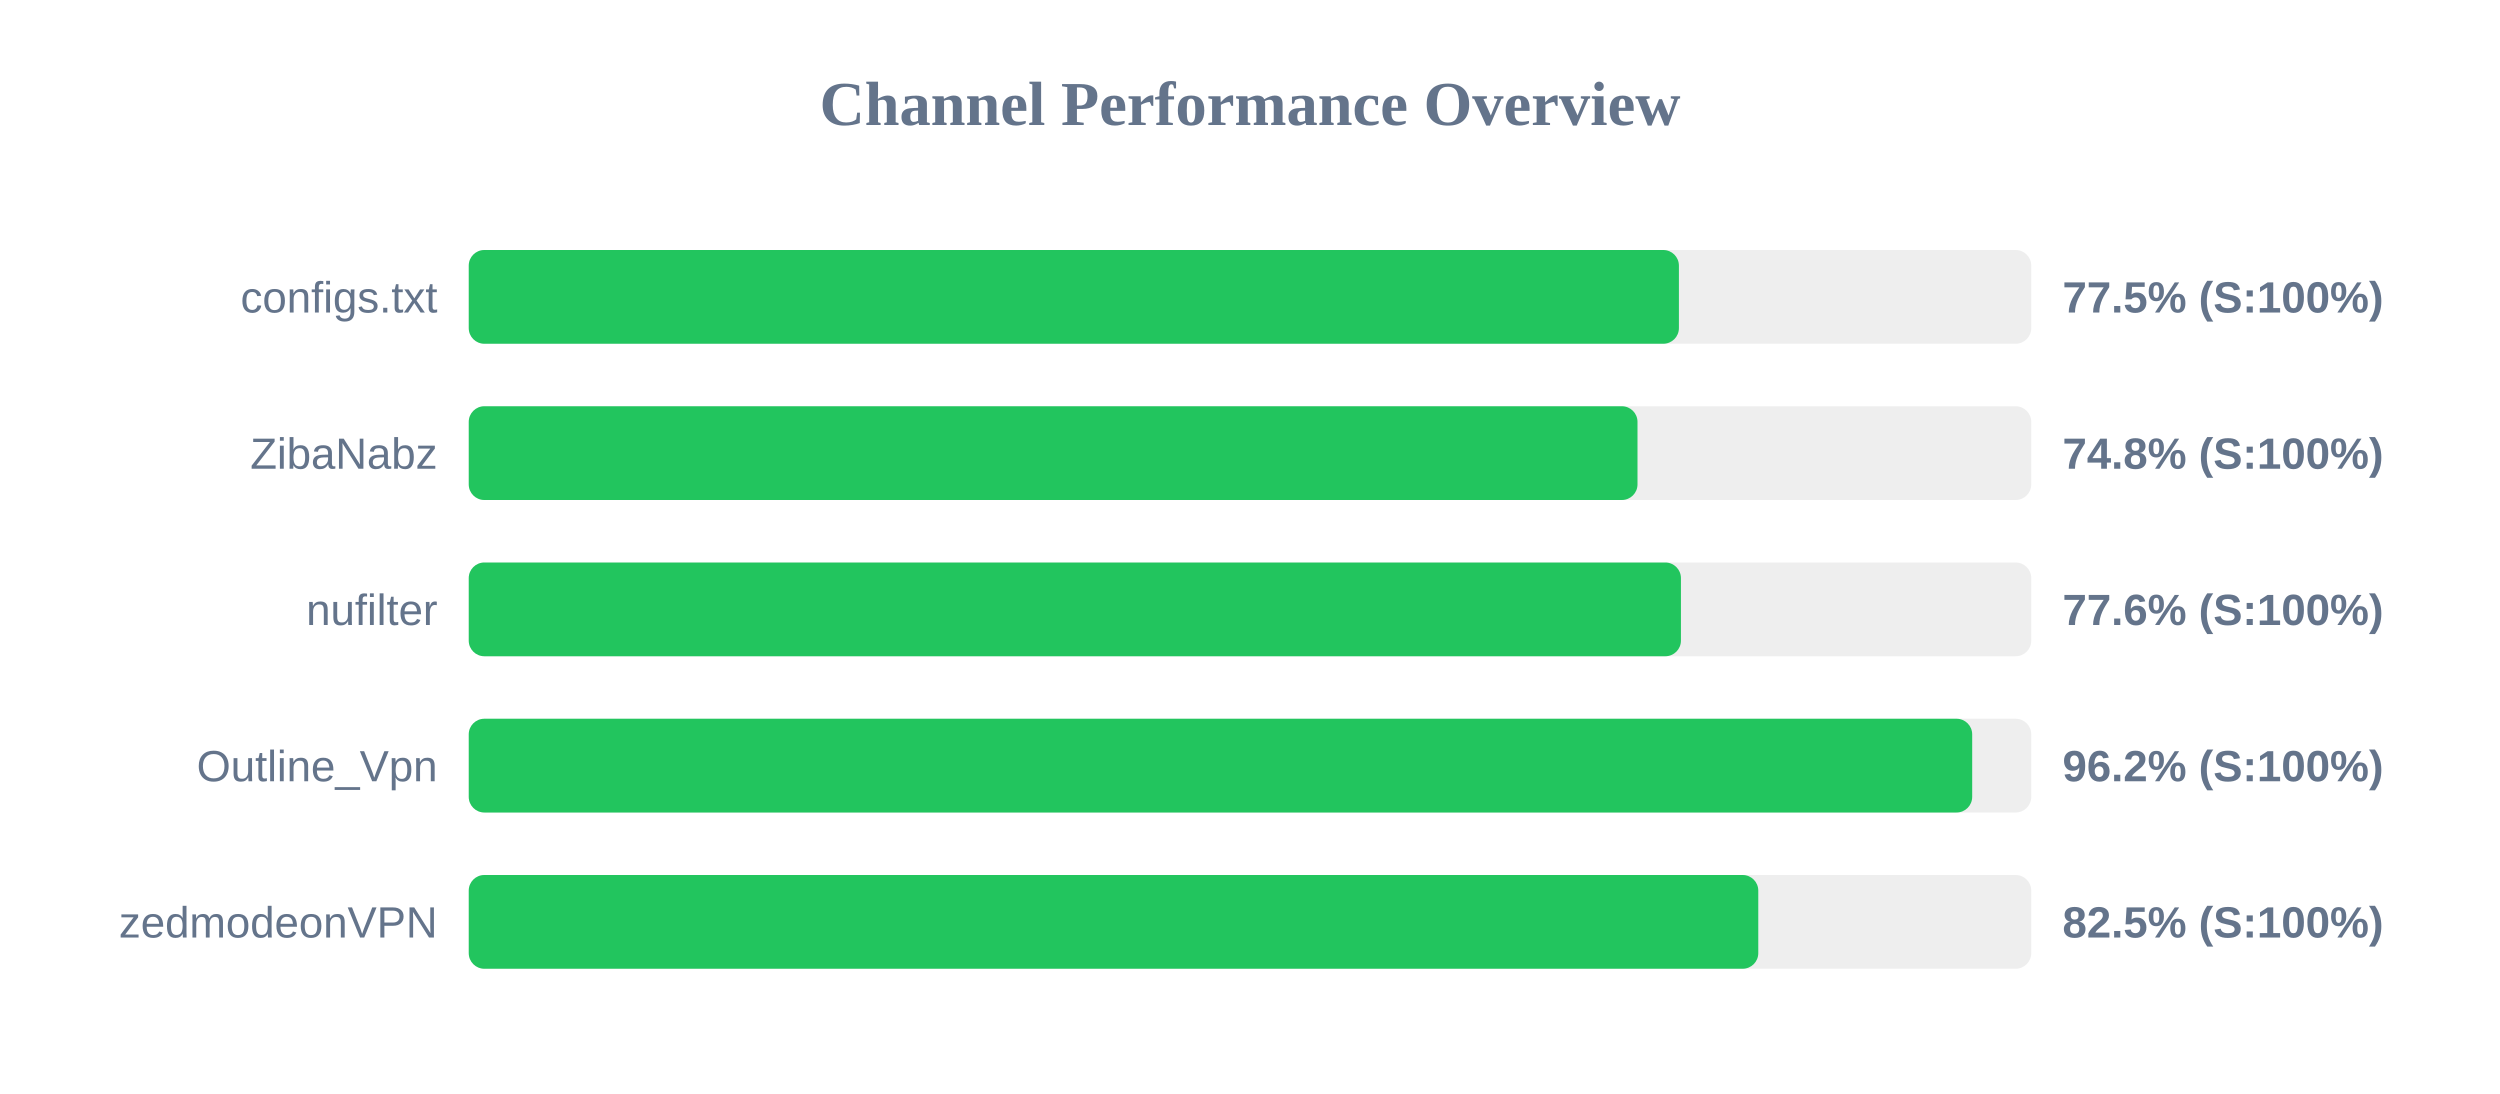
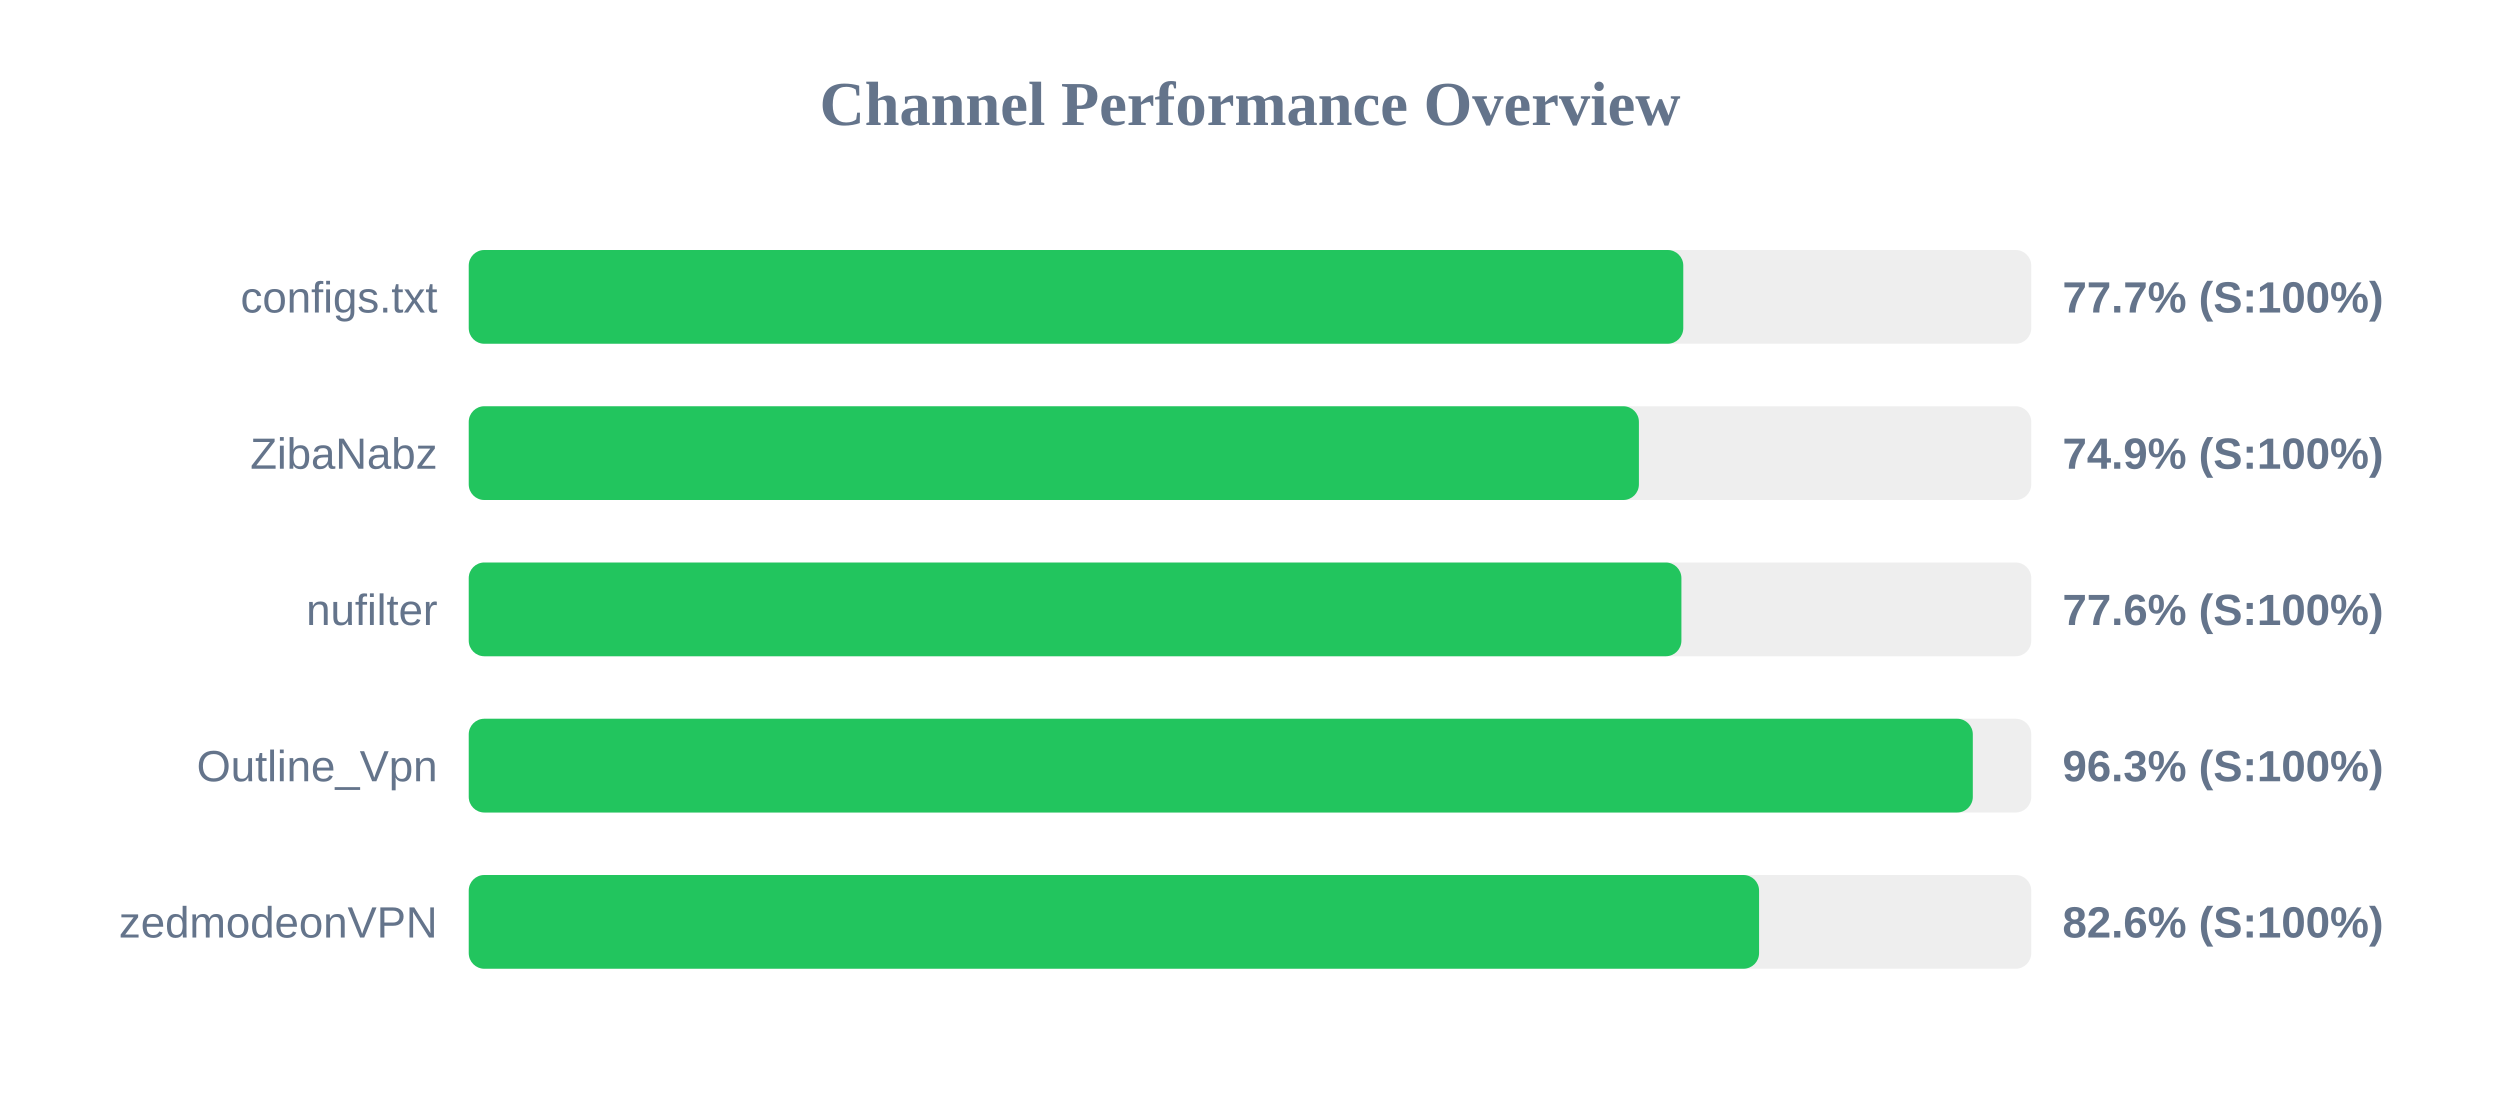
<svg xmlns="http://www.w3.org/2000/svg" width="800" height="350" version="1.1">
  <style>
        .row { font: 14px Arial; fill: #64748b; }
        .score { font: bold 14px Arial; fill: #64748b; }
    </style>
  <text x="400" y="40" text-anchor="middle" font-size="20px" font-weight="bold" fill="#64748b">Channel Performance Overview</text>
  <rect x="150" y="80" width="500" height="30" fill="#eee" rx="5" />
-   <rect x="150" y="80" width="387.25" height="30" fill="#22c55e" rx="5" />
+   <rect x="150" y="80" width="388.65" height="30" fill="#22c55e" rx="5" />
  <text x="140" y="100" text-anchor="end" class="row">configs.txt</text>
-   <text x="660" y="100" text-anchor="start" class="score">77.5% (S:100%)</text>
+   <text x="660" y="100" text-anchor="start" class="score">77.7% (S:100%)</text>
  <rect x="150" y="130" width="500" height="30" fill="#eee" rx="5" />
-   <rect x="150" y="130" width="374.0" height="30" fill="#22c55e" rx="5" />
+   <rect x="150" y="130" width="374.45" height="30" fill="#22c55e" rx="5" />
  <text x="140" y="150" text-anchor="end" class="row">ZibaNabz</text>
-   <text x="660" y="150" text-anchor="start" class="score">74.8% (S:100%)</text>
+   <text x="660" y="150" text-anchor="start" class="score">74.9% (S:100%)</text>
  <rect x="150" y="180" width="500" height="30" fill="#eee" rx="5" />
-   <rect x="150" y="180" width="387.9" height="30" fill="#22c55e" rx="5" />
+   <rect x="150" y="180" width="388.05" height="30" fill="#22c55e" rx="5" />
  <text x="140" y="200" text-anchor="end" class="row">nufilter</text>
  <text x="660" y="200" text-anchor="start" class="score">77.6% (S:100%)</text>
  <rect x="150" y="230" width="500" height="30" fill="#eee" rx="5" />
-   <rect x="150" y="230" width="481.1" height="30" fill="#22c55e" rx="5" />
+   <rect x="150" y="230" width="481.3" height="30" fill="#22c55e" rx="5" />
  <text x="140" y="250" text-anchor="end" class="row">Outline_Vpn</text>
-   <text x="660" y="250" text-anchor="start" class="score">96.2% (S:100%)</text>
+   <text x="660" y="250" text-anchor="start" class="score">96.3% (S:100%)</text>
  <rect x="150" y="280" width="500" height="30" fill="#eee" rx="5" />
-   <rect x="150" y="280" width="412.65" height="30" fill="#22c55e" rx="5" />
+   <rect x="150" y="280" width="412.9" height="30" fill="#22c55e" rx="5" />
  <text x="140" y="300" text-anchor="end" class="row">zedmodeonVPN</text>
-   <text x="660" y="300" text-anchor="start" class="score">82.5% (S:100%)</text>
+   <text x="660" y="300" text-anchor="start" class="score">82.6% (S:100%)</text>
</svg>
